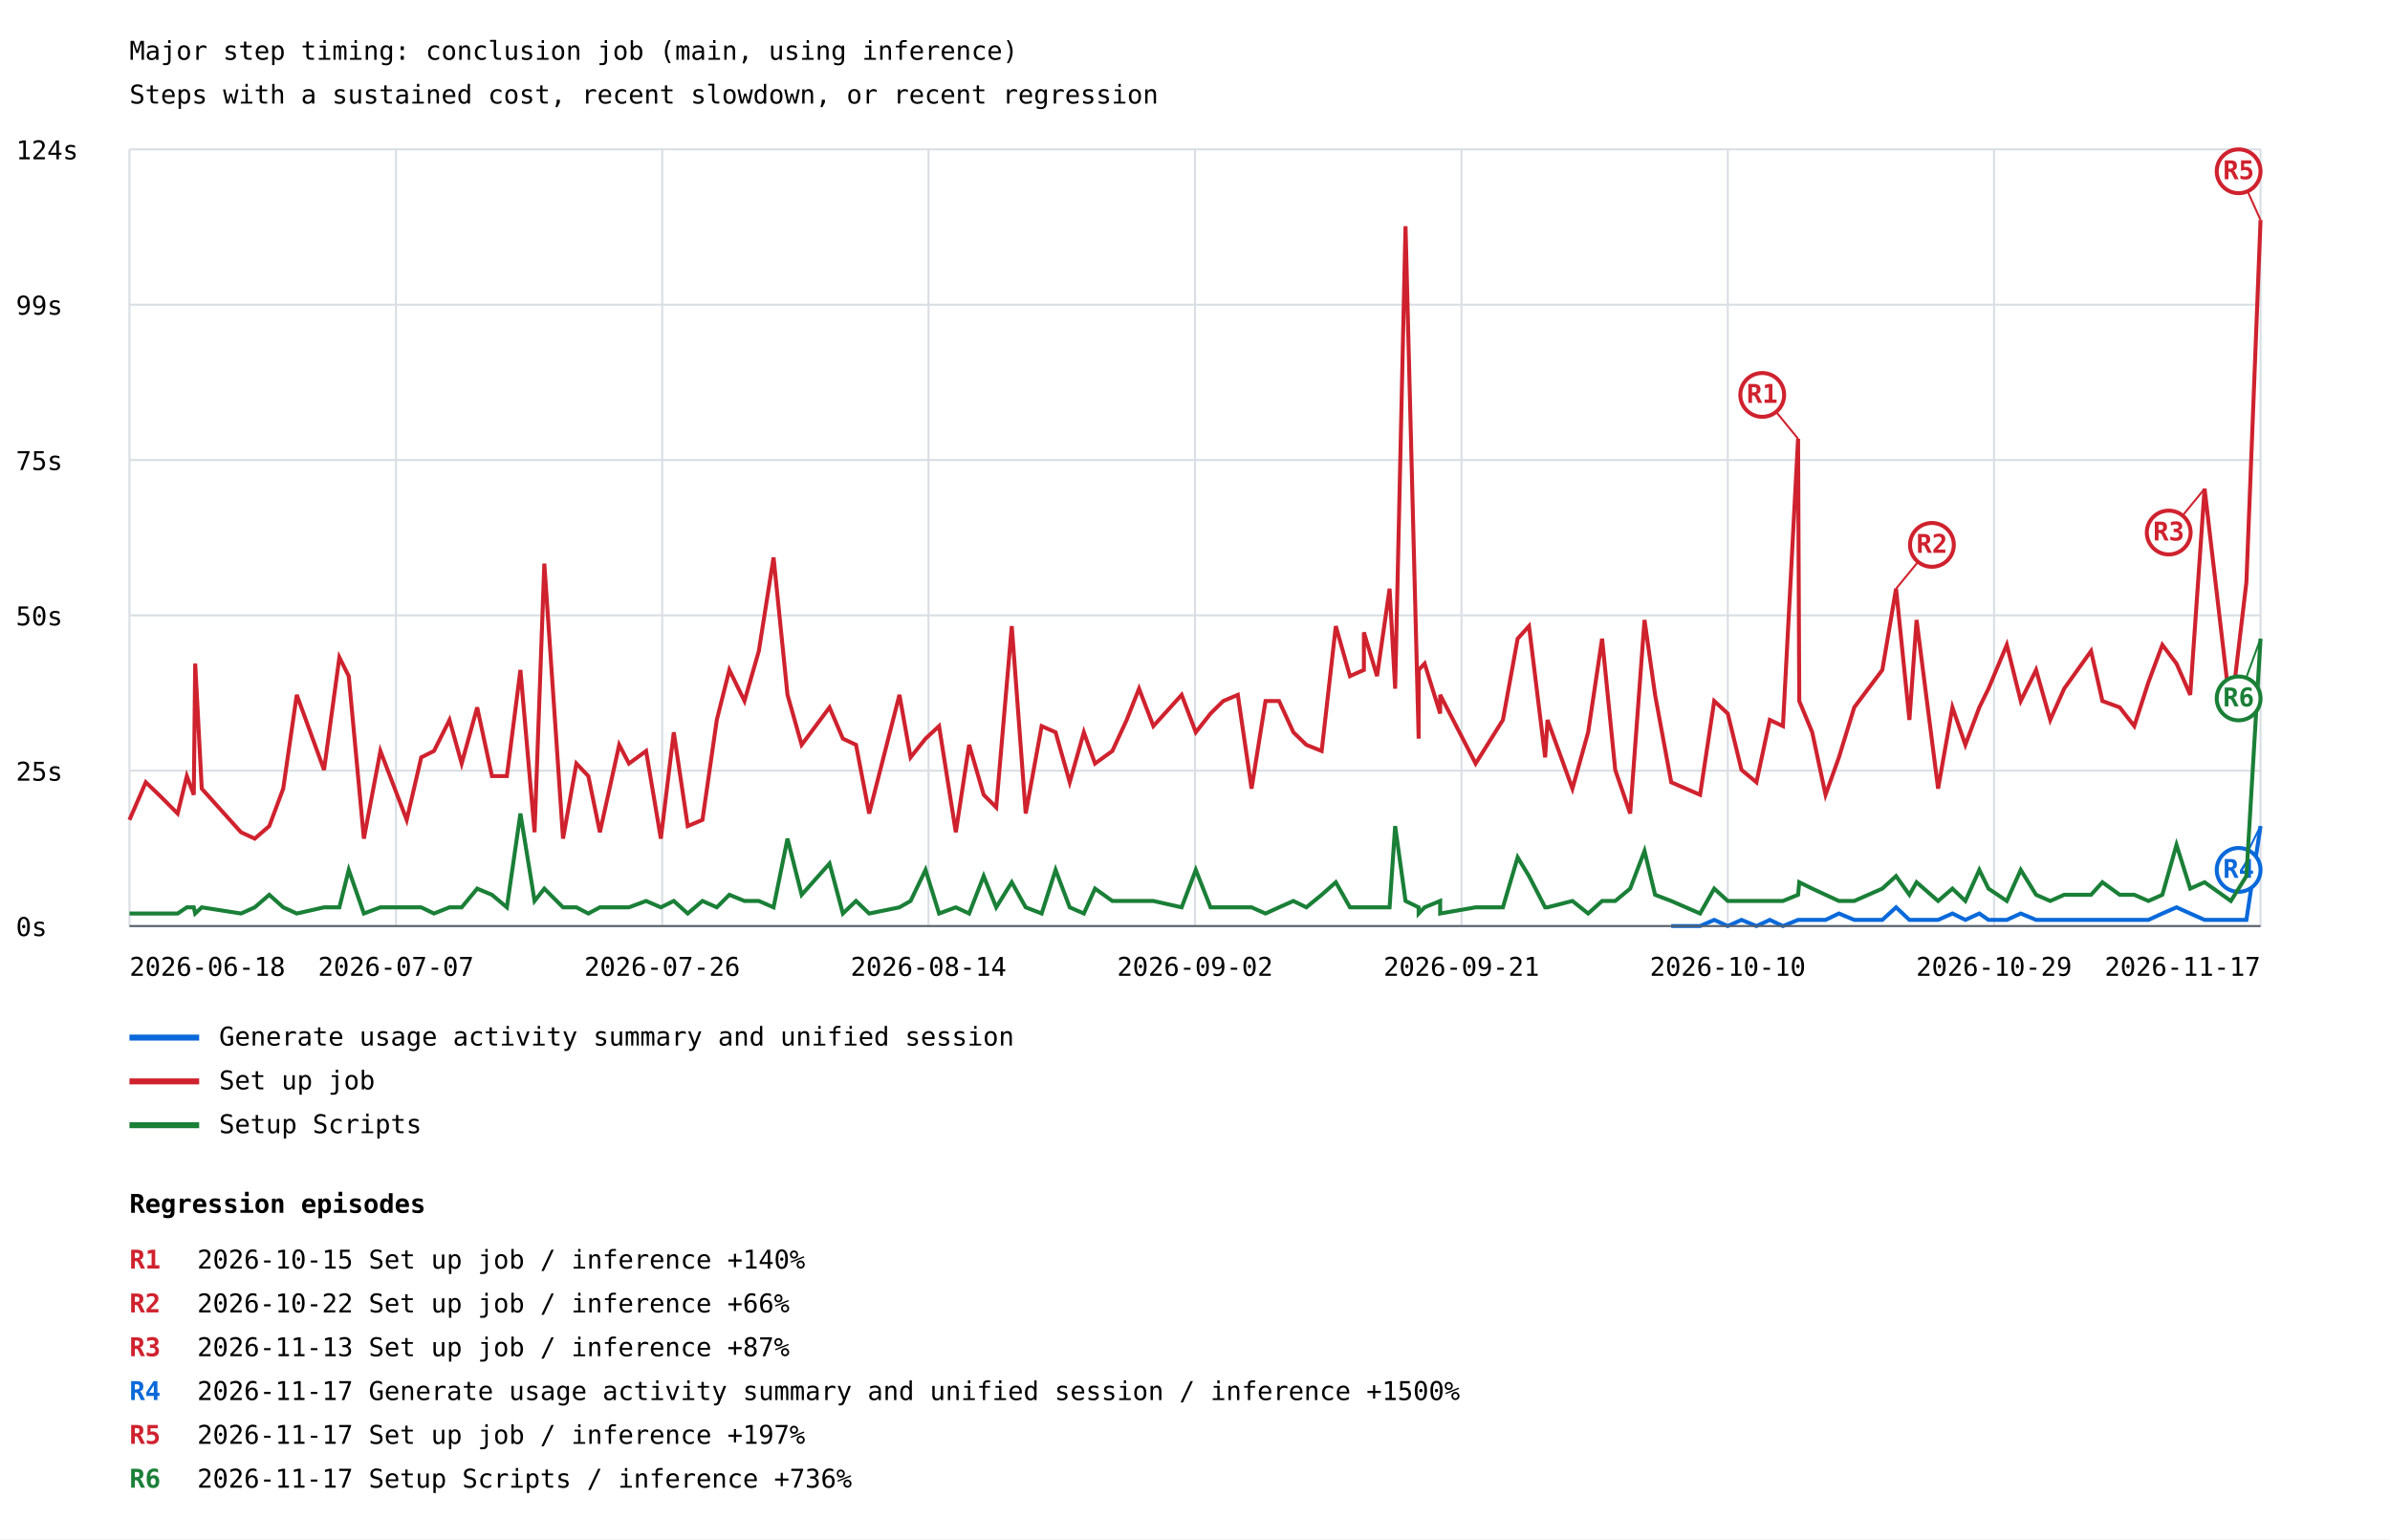
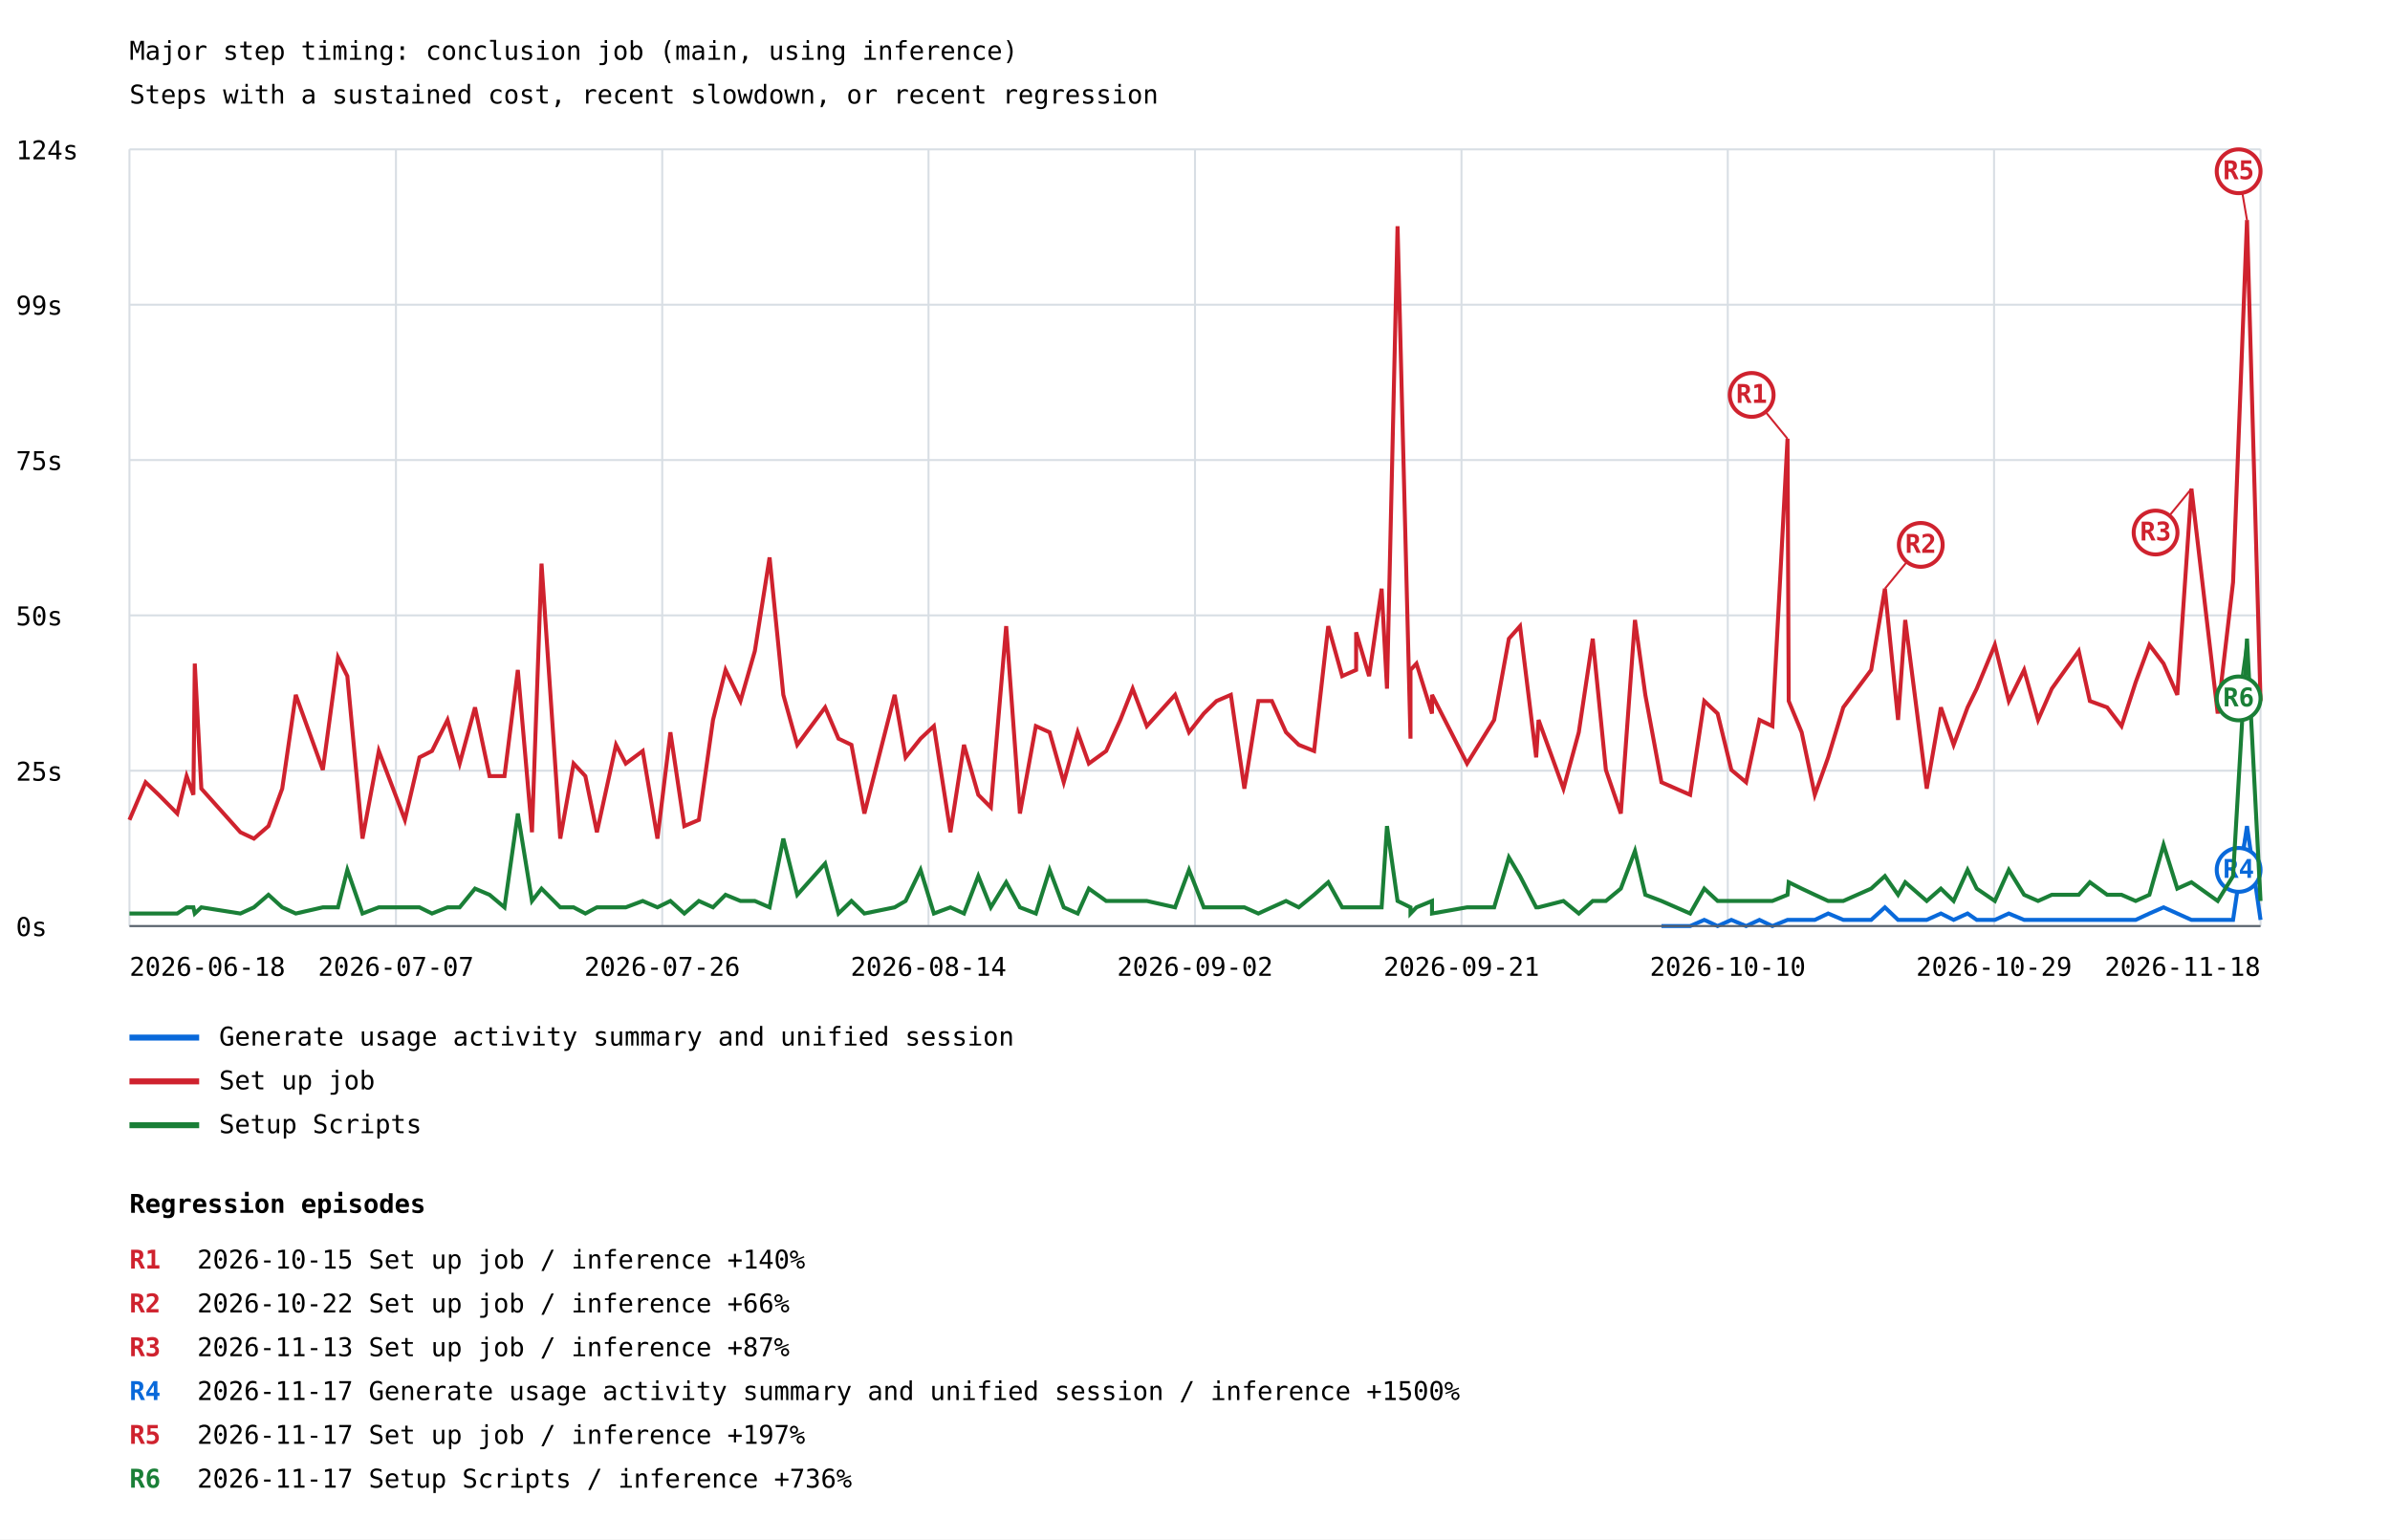
<svg xmlns="http://www.w3.org/2000/svg" width="1200" height="773" viewBox="0 0 1200 773">
  <rect width="100%" height="100%" fill="white" />
  <style>text{font-family:ui-monospace,monospace;font-size:13px}.axis{stroke:#57606a;stroke-width:1}.grid{stroke:#d8dee4;stroke-width:1}</style>
  <text x="65" y="30" font-size="20">Major step timing: conclusion job (main, using inference)</text>
  <text x="65" y="52">Steps with a sustained cost, recent slowdown, or recent regression</text>
  <line class="grid" x1="65" y1="465.0" x2="1135" y2="465.0" />
  <text x="8" y="470.0">0s</text>
  <line class="grid" x1="65" y1="387.0" x2="1135" y2="387.0" />
  <text x="8" y="392.0">25s</text>
  <line class="grid" x1="65" y1="309.0" x2="1135" y2="309.0" />
  <text x="8" y="314.0">50s</text>
  <line class="grid" x1="65" y1="231.0" x2="1135" y2="231.0" />
  <text x="8" y="236.0">75s</text>
  <line class="grid" x1="65" y1="153.0" x2="1135" y2="153.0" />
  <text x="8" y="158.0">99s</text>
  <line class="grid" x1="65" y1="75.0" x2="1135" y2="75.0" />
  <text x="8" y="80.0">124s</text>
  <line class="grid" x1="65.0" y1="75" x2="65.0" y2="465" />
  <line class="grid" x1="198.8" y1="75" x2="198.8" y2="465" />
  <line class="grid" x1="332.5" y1="75" x2="332.5" y2="465" />
  <line class="grid" x1="466.2" y1="75" x2="466.2" y2="465" />
  <line class="grid" x1="600.0" y1="75" x2="600.0" y2="465" />
  <line class="grid" x1="733.8" y1="75" x2="733.8" y2="465" />
  <line class="grid" x1="867.5" y1="75" x2="867.5" y2="465" />
  <line class="grid" x1="1001.2" y1="75" x2="1001.2" y2="465" />
  <line class="grid" x1="1135.0" y1="75" x2="1135.0" y2="465" />
-   <polyline points="839.1,465.0 853.6,465.0 860.7,461.9 867.5,465.0 874.4,461.9 881.9,465.0 888.6,461.9 895.2,465.0 902.8,461.9 903.4,461.9 909.9,461.9 916.6,461.9 923.3,458.7 931.0,461.9 945.1,461.9 952.0,455.6 958.7,461.9 962.3,461.9 973.1,461.9 980.3,458.7 986.8,461.9 993.8,458.7 998.4,461.9 1007.6,461.9 1014.6,458.7 1022.3,461.9 1029.4,461.9 1036.4,461.9 1049.9,461.9 1055.6,461.9 1064.3,461.9 1071.6,461.9 1078.7,461.9 1085.7,458.7 1092.8,455.6 1099.7,458.7 1106.9,461.9 1120.1,461.9 1127.9,461.9 1135.0,414.8" fill="none" stroke="#0969da" stroke-width="2" />
-   <line x1="1135.0" y1="414.8" x2="1124.0" y2="436.8" stroke="#0969da" stroke-width="1" />
+   <polyline points="834.2,465.0 848.6,465.0 855.7,461.9 862.4,465.0 869.3,461.9 876.7,465.0 883.4,461.9 889.9,465.0 897.5,461.9 898.1,461.9 904.6,461.9 911.2,461.9 917.9,458.7 925.5,461.9 939.5,461.9 946.4,455.6 953.0,461.9 956.6,461.9 967.4,461.9 974.5,458.7 980.9,461.9 987.9,458.7 992.5,461.9 1001.6,461.9 1008.6,458.7 1016.3,461.9 1023.3,461.9 1030.2,461.9 1043.7,461.9 1049.3,461.9 1058.0,461.9 1065.2,461.9 1072.3,461.9 1079.2,458.7 1086.3,455.6 1093.2,458.7 1100.3,461.9 1113.5,461.9 1121.2,461.9 1128.2,414.8 1135.0,461.9" fill="none" stroke="#0969da" stroke-width="2" />
+   <line x1="1128.2" y1="414.8" x2="1124.0" y2="436.8" stroke="#0969da" stroke-width="1" />
  <circle cx="1124.0" cy="436.8" r="11" fill="white" stroke="#0969da" stroke-width="2" />
  <text x="1124.0" y="440.8" fill="#0969da" font-size="10" font-weight="bold" text-anchor="middle">R4</text>
  <line x1="65" y1="521" x2="100" y2="521" stroke="#0969da" stroke-width="3" />
  <text x="110" y="525">Generate usage activity summary and unified session</text>
-   <polyline points="65.0,411.7 73.2,392.8 79.8,399.1 89.2,408.5 93.8,389.7 97.3,399.1 98.0,333.2 101.3,396.0 121.0,417.9 127.9,421.1 135.2,414.8 142.2,396.0 149.0,348.9 162.7,386.6 170.4,330.1 175.1,339.5 182.7,421.1 191.0,377.1 204.2,411.7 211.5,380.3 217.9,377.1 225.7,361.5 231.8,383.4 239.6,355.2 247.0,389.7 254.5,389.7 261.3,336.4 268.4,417.9 273.3,283.0 282.7,421.1 289.4,383.4 295.4,389.7 301.2,417.9 310.9,374.0 315.8,383.4 324.4,377.1 331.8,421.1 338.3,367.7 345.3,414.8 352.7,411.7 359.9,361.5 366.2,336.4 373.8,352.0 381.0,326.9 388.4,279.9 395.4,348.9 402.5,374.0 416.5,355.2 423.2,370.9 429.8,374.0 436.4,408.5 451.6,348.9 457.2,380.3 464.7,370.9 471.5,364.6 479.9,417.9 486.6,374.0 493.9,399.1 500.2,405.4 508.0,314.4 515.0,408.5 523.0,364.6 530.0,367.7 537.1,392.8 544.2,367.7 549.8,383.4 558.5,377.1 565.7,361.5 571.9,345.8 579.1,364.6 593.3,348.9 600.4,367.7 607.8,358.3 614.2,352.0 621.5,348.9 628.4,396.0 635.4,352.0 642.2,352.0 649.4,367.7 655.9,374.0 663.6,377.1 670.7,314.4 677.8,339.5 684.8,336.4 684.8,317.5 691.4,339.5 697.7,295.6 700.5,345.8 705.7,113.6 712.3,370.9 712.3,336.4 715.3,333.2 723.1,358.3 723.1,348.9 740.9,383.4 754.6,361.5 762.0,320.7 767.7,314.4 775.8,380.3 777.0,361.5 789.5,396.0 797.4,367.7 804.4,320.7 811.0,386.6 818.5,408.5 825.7,311.3 831.0,348.9 839.1,392.8 853.6,399.1 860.7,352.0 867.5,358.3 874.4,386.6 881.9,392.8 888.6,361.5 895.2,364.6 902.8,220.3 903.4,352.0 909.9,367.7 916.6,399.1 923.3,380.3 931.0,355.2 945.1,336.4 952.0,295.6 958.7,361.5 962.3,311.3 973.1,396.0 980.3,355.2 986.8,374.0 993.8,355.2 998.4,345.8 1007.6,323.8 1014.6,352.0 1022.3,336.4 1029.4,361.5 1036.4,345.8 1049.9,326.9 1055.6,352.0 1064.3,355.2 1071.6,364.6 1078.7,342.6 1085.7,323.8 1092.8,333.2 1099.7,348.9 1106.9,245.4 1120.1,358.3 1127.9,292.4 1135.0,110.5" fill="none" stroke="#cf222e" stroke-width="2" />
-   <line x1="902.8" y1="220.3" x2="884.8" y2="198.3" stroke="#cf222e" stroke-width="1" />
-   <circle cx="884.8" cy="198.3" r="11" fill="white" stroke="#cf222e" stroke-width="2" />
-   <text x="884.8" y="202.3" fill="#cf222e" font-size="10" font-weight="bold" text-anchor="middle">R1</text>
-   <line x1="952.0" y1="295.6" x2="970.0" y2="273.6" stroke="#cf222e" stroke-width="1" />
-   <circle cx="970.0" cy="273.6" r="11" fill="white" stroke="#cf222e" stroke-width="2" />
-   <text x="970.0" y="277.6" fill="#cf222e" font-size="10" font-weight="bold" text-anchor="middle">R2</text>
-   <line x1="1106.9" y1="245.4" x2="1088.9" y2="267.4" stroke="#cf222e" stroke-width="1" />
-   <circle cx="1088.9" cy="267.4" r="11" fill="white" stroke="#cf222e" stroke-width="2" />
-   <text x="1088.9" y="271.4" fill="#cf222e" font-size="10" font-weight="bold" text-anchor="middle">R3</text>
-   <line x1="1135.0" y1="110.5" x2="1124.0" y2="86.0" stroke="#cf222e" stroke-width="1" />
+   <polyline points="65.0,411.7 73.1,392.8 79.7,399.1 89.0,408.5 93.7,389.7 97.1,399.1 97.8,333.2 101.1,396.0 120.7,417.9 127.5,421.1 134.8,414.8 141.7,396.0 148.5,348.9 162.1,386.6 169.7,330.1 174.4,339.5 182.0,421.1 190.2,377.1 203.3,411.7 210.6,380.3 216.9,377.1 224.7,361.5 230.8,383.4 238.5,355.2 245.8,389.7 253.3,389.7 260.0,336.4 267.1,417.9 271.9,283.0 281.3,421.1 288.0,383.4 293.9,389.7 299.7,417.9 309.3,374.0 314.2,383.4 322.7,377.1 330.1,421.1 336.6,367.7 343.6,414.8 350.9,411.7 358.0,361.5 364.3,336.4 371.8,352.0 379.0,326.9 386.4,279.9 393.3,348.9 400.3,374.0 414.3,355.2 421.0,370.9 427.5,374.0 434.0,408.5 449.2,348.9 454.7,380.3 462.2,370.9 468.9,364.6 477.2,417.9 484.0,374.0 491.2,399.1 497.5,405.4 505.2,314.4 512.1,408.5 520.1,364.6 527.0,367.7 534.1,392.8 541.1,367.7 546.7,383.4 555.4,377.1 562.5,361.5 568.7,345.8 575.8,364.6 590.0,348.9 597.0,367.7 604.4,358.3 610.8,352.0 618.0,348.9 624.8,396.0 631.8,352.0 638.6,352.0 645.7,367.7 652.1,374.0 659.8,377.1 666.9,314.4 673.9,339.5 680.9,336.4 680.9,317.5 687.4,339.5 693.7,295.6 696.4,345.8 701.7,113.6 708.2,370.9 708.2,336.4 711.2,333.2 719.0,358.3 719.0,348.9 736.6,383.4 750.2,361.5 757.6,320.7 763.2,314.4 771.3,380.3 772.5,361.5 785.0,396.0 792.7,367.7 799.7,320.7 806.3,386.6 813.8,408.5 820.9,311.3 826.1,348.9 834.2,392.8 848.6,399.1 855.7,352.0 862.4,358.3 869.3,386.6 876.7,392.8 883.4,361.5 889.9,364.6 897.5,220.3 898.1,352.0 904.6,367.7 911.2,399.1 917.9,380.3 925.5,355.2 939.5,336.4 946.4,295.6 953.0,361.5 956.6,311.3 967.4,396.0 974.5,355.2 980.9,374.0 987.9,355.2 992.5,345.8 1001.6,323.8 1008.6,352.0 1016.3,336.4 1023.3,361.5 1030.2,345.8 1043.7,326.9 1049.3,352.0 1058.0,355.2 1065.2,364.6 1072.3,342.6 1079.2,323.8 1086.3,333.2 1093.2,348.9 1100.3,245.4 1113.5,358.3 1121.2,292.4 1128.2,110.5 1135.0,352.0" fill="none" stroke="#cf222e" stroke-width="2" />
+   <line x1="897.5" y1="220.3" x2="879.5" y2="198.3" stroke="#cf222e" stroke-width="1" />
+   <circle cx="879.5" cy="198.3" r="11" fill="white" stroke="#cf222e" stroke-width="2" />
+   <text x="879.5" y="202.3" fill="#cf222e" font-size="10" font-weight="bold" text-anchor="middle">R1</text>
+   <line x1="946.4" y1="295.6" x2="964.4" y2="273.6" stroke="#cf222e" stroke-width="1" />
+   <circle cx="964.4" cy="273.6" r="11" fill="white" stroke="#cf222e" stroke-width="2" />
+   <text x="964.4" y="277.6" fill="#cf222e" font-size="10" font-weight="bold" text-anchor="middle">R2</text>
+   <line x1="1100.3" y1="245.4" x2="1082.3" y2="267.4" stroke="#cf222e" stroke-width="1" />
+   <circle cx="1082.3" cy="267.4" r="11" fill="white" stroke="#cf222e" stroke-width="2" />
+   <text x="1082.3" y="271.4" fill="#cf222e" font-size="10" font-weight="bold" text-anchor="middle">R3</text>
+   <line x1="1128.2" y1="110.5" x2="1124.0" y2="86.0" stroke="#cf222e" stroke-width="1" />
  <circle cx="1124.0" cy="86.0" r="11" fill="white" stroke="#cf222e" stroke-width="2" />
  <text x="1124.0" y="90.0" fill="#cf222e" font-size="10" font-weight="bold" text-anchor="middle">R5</text>
  <line x1="65" y1="543" x2="100" y2="543" stroke="#cf222e" stroke-width="3" />
  <text x="110" y="547">Set up job</text>
-   <polyline points="65.0,458.7 73.2,458.7 79.8,458.7 89.2,458.7 93.8,455.6 97.3,455.6 98.0,458.7 101.3,455.6 121.0,458.7 127.9,455.6 135.2,449.3 142.2,455.6 149.0,458.7 162.7,455.6 170.4,455.6 175.1,436.8 182.7,458.7 191.0,455.6 204.2,455.6 211.5,455.6 217.9,458.7 225.7,455.6 231.8,455.6 239.6,446.2 247.0,449.3 254.5,455.6 261.3,408.5 268.4,452.4 273.3,446.2 282.7,455.6 289.4,455.6 295.4,458.7 301.2,455.6 310.9,455.6 315.8,455.6 324.4,452.4 331.8,455.6 338.3,452.4 345.3,458.7 352.7,452.4 359.9,455.6 366.2,449.3 373.8,452.4 381.0,452.4 388.4,455.6 395.4,421.1 402.5,449.3 416.5,433.6 423.2,458.7 429.8,452.4 436.4,458.7 451.6,455.6 457.2,452.4 464.7,436.8 471.5,458.7 479.9,455.6 486.6,458.7 493.9,439.9 500.2,455.6 508.0,443.0 515.0,455.6 523.0,458.7 530.0,436.8 537.1,455.6 544.2,458.7 549.8,446.2 558.5,452.4 565.7,452.4 571.9,452.4 579.1,452.4 593.3,455.6 600.4,436.8 607.8,455.6 614.2,455.6 621.5,455.6 628.4,455.6 635.4,458.7 642.2,455.6 649.4,452.4 655.9,455.6 663.6,449.3 670.7,443.0 677.8,455.6 684.8,455.6 684.8,455.6 691.4,455.6 697.7,455.6 700.5,414.8 705.7,452.4 712.3,455.6 712.3,458.7 715.3,455.6 723.1,452.4 723.1,458.7 740.9,455.6 754.6,455.6 762.0,430.5 767.7,439.9 775.8,455.6 777.0,455.6 789.5,452.4 797.4,458.7 804.4,452.4 811.0,452.4 818.5,446.2 825.7,427.3 831.0,449.3 839.1,452.4 853.6,458.7 860.7,446.2 867.5,452.4 874.4,452.4 881.9,452.4 888.6,452.4 895.2,452.4 902.8,449.3 903.4,443.0 909.9,446.2 916.6,449.3 923.3,452.4 931.0,452.4 945.1,446.2 952.0,439.9 958.7,449.3 962.3,443.0 973.1,452.4 980.3,446.2 986.8,452.4 993.8,436.8 998.4,446.2 1007.6,452.4 1014.6,436.8 1022.3,449.3 1029.4,452.4 1036.4,449.3 1049.9,449.3 1055.6,443.0 1064.3,449.3 1071.6,449.3 1078.7,452.4 1085.7,449.3 1092.8,424.2 1099.7,446.2 1106.9,443.0 1120.1,452.4 1127.9,439.9 1135.0,320.7" fill="none" stroke="#1a7f37" stroke-width="2" />
-   <line x1="1135.0" y1="320.7" x2="1124.0" y2="350.7" stroke="#1a7f37" stroke-width="1" />
+   <polyline points="65.0,458.7 73.1,458.7 79.7,458.7 89.0,458.7 93.7,455.6 97.1,455.6 97.8,458.7 101.1,455.6 120.7,458.7 127.5,455.6 134.8,449.3 141.7,455.6 148.5,458.7 162.1,455.6 169.7,455.6 174.4,436.8 182.0,458.7 190.2,455.6 203.3,455.6 210.6,455.6 216.9,458.7 224.7,455.6 230.8,455.6 238.5,446.2 245.8,449.3 253.3,455.6 260.0,408.5 267.1,452.4 271.9,446.2 281.3,455.6 288.0,455.6 293.9,458.7 299.7,455.6 309.3,455.6 314.2,455.6 322.7,452.4 330.1,455.6 336.6,452.4 343.6,458.7 350.9,452.4 358.0,455.6 364.3,449.3 371.8,452.4 379.0,452.4 386.4,455.6 393.3,421.1 400.3,449.3 414.3,433.6 421.0,458.7 427.5,452.4 434.0,458.7 449.2,455.6 454.7,452.4 462.2,436.8 468.9,458.7 477.2,455.6 484.0,458.7 491.2,439.9 497.5,455.6 505.2,443.0 512.1,455.6 520.1,458.7 527.0,436.8 534.1,455.6 541.1,458.7 546.7,446.2 555.4,452.4 562.5,452.4 568.7,452.4 575.8,452.4 590.0,455.6 597.0,436.8 604.4,455.6 610.8,455.6 618.0,455.6 624.8,455.6 631.8,458.7 638.6,455.6 645.7,452.4 652.1,455.6 659.8,449.3 666.9,443.0 673.9,455.6 680.9,455.6 680.9,455.6 687.4,455.6 693.7,455.6 696.4,414.8 701.7,452.4 708.2,455.6 708.2,458.7 711.2,455.6 719.0,452.4 719.0,458.7 736.6,455.6 750.2,455.6 757.6,430.5 763.2,439.9 771.3,455.6 772.5,455.6 785.0,452.4 792.7,458.7 799.7,452.4 806.3,452.4 813.8,446.2 820.9,427.3 826.1,449.3 834.2,452.4 848.6,458.7 855.7,446.2 862.4,452.4 869.3,452.4 876.7,452.4 883.4,452.4 889.9,452.4 897.5,449.3 898.1,443.0 904.6,446.2 911.2,449.3 917.9,452.4 925.5,452.4 939.5,446.2 946.4,439.9 953.0,449.3 956.6,443.0 967.4,452.4 974.5,446.2 980.9,452.4 987.9,436.8 992.5,446.2 1001.6,452.4 1008.6,436.8 1016.3,449.3 1023.3,452.4 1030.2,449.3 1043.7,449.3 1049.3,443.0 1058.0,449.3 1065.2,449.3 1072.3,452.4 1079.2,449.3 1086.3,424.2 1093.2,446.2 1100.3,443.0 1113.5,452.4 1121.2,439.9 1128.2,320.7 1135.0,452.4" fill="none" stroke="#1a7f37" stroke-width="2" />
+   <line x1="1128.2" y1="320.7" x2="1124.0" y2="350.7" stroke="#1a7f37" stroke-width="1" />
  <circle cx="1124.0" cy="350.7" r="11" fill="white" stroke="#1a7f37" stroke-width="2" />
  <text x="1124.0" y="354.7" fill="#1a7f37" font-size="10" font-weight="bold" text-anchor="middle">R6</text>
  <line x1="65" y1="565" x2="100" y2="565" stroke="#1a7f37" stroke-width="3" />
  <text x="110" y="569">Setup Scripts</text>
  <text x="65.0" y="490" text-anchor="start">2026-06-18</text>
  <text x="198.8" y="490" text-anchor="middle">2026-07-07</text>
  <text x="332.5" y="490" text-anchor="middle">2026-07-26</text>
  <text x="466.2" y="490" text-anchor="middle">2026-08-14</text>
  <text x="600.0" y="490" text-anchor="middle">2026-09-02</text>
  <text x="733.8" y="490" text-anchor="middle">2026-09-21</text>
  <text x="867.5" y="490" text-anchor="middle">2026-10-10</text>
  <text x="1001.2" y="490" text-anchor="middle">2026-10-29</text>
-   <text x="1135.0" y="490" text-anchor="end">2026-11-17</text>
+   <text x="1135.0" y="490" text-anchor="end">2026-11-18</text>
  <line class="axis" x1="65" y1="465" x2="1135" y2="465" />
  <text x="65" y="609" font-size="16" font-weight="bold">Regression episodes</text>
  <text x="65" y="637" fill="#cf222e" font-weight="bold">R1</text>
  <text x="99" y="637">2026-10-15  Set up job / inference  +140%</text>
  <text x="65" y="659" fill="#cf222e" font-weight="bold">R2</text>
  <text x="99" y="659">2026-10-22  Set up job / inference  +66%</text>
  <text x="65" y="681" fill="#cf222e" font-weight="bold">R3</text>
  <text x="99" y="681">2026-11-13  Set up job / inference  +87%</text>
  <text x="65" y="703" fill="#0969da" font-weight="bold">R4</text>
  <text x="99" y="703">2026-11-17  Generate usage activity summary and unified session / inference  +1500%</text>
  <text x="65" y="725" fill="#cf222e" font-weight="bold">R5</text>
  <text x="99" y="725">2026-11-17  Set up job / inference  +197%</text>
  <text x="65" y="747" fill="#1a7f37" font-weight="bold">R6</text>
  <text x="99" y="747">2026-11-17  Setup Scripts / inference  +736%</text>
</svg>
